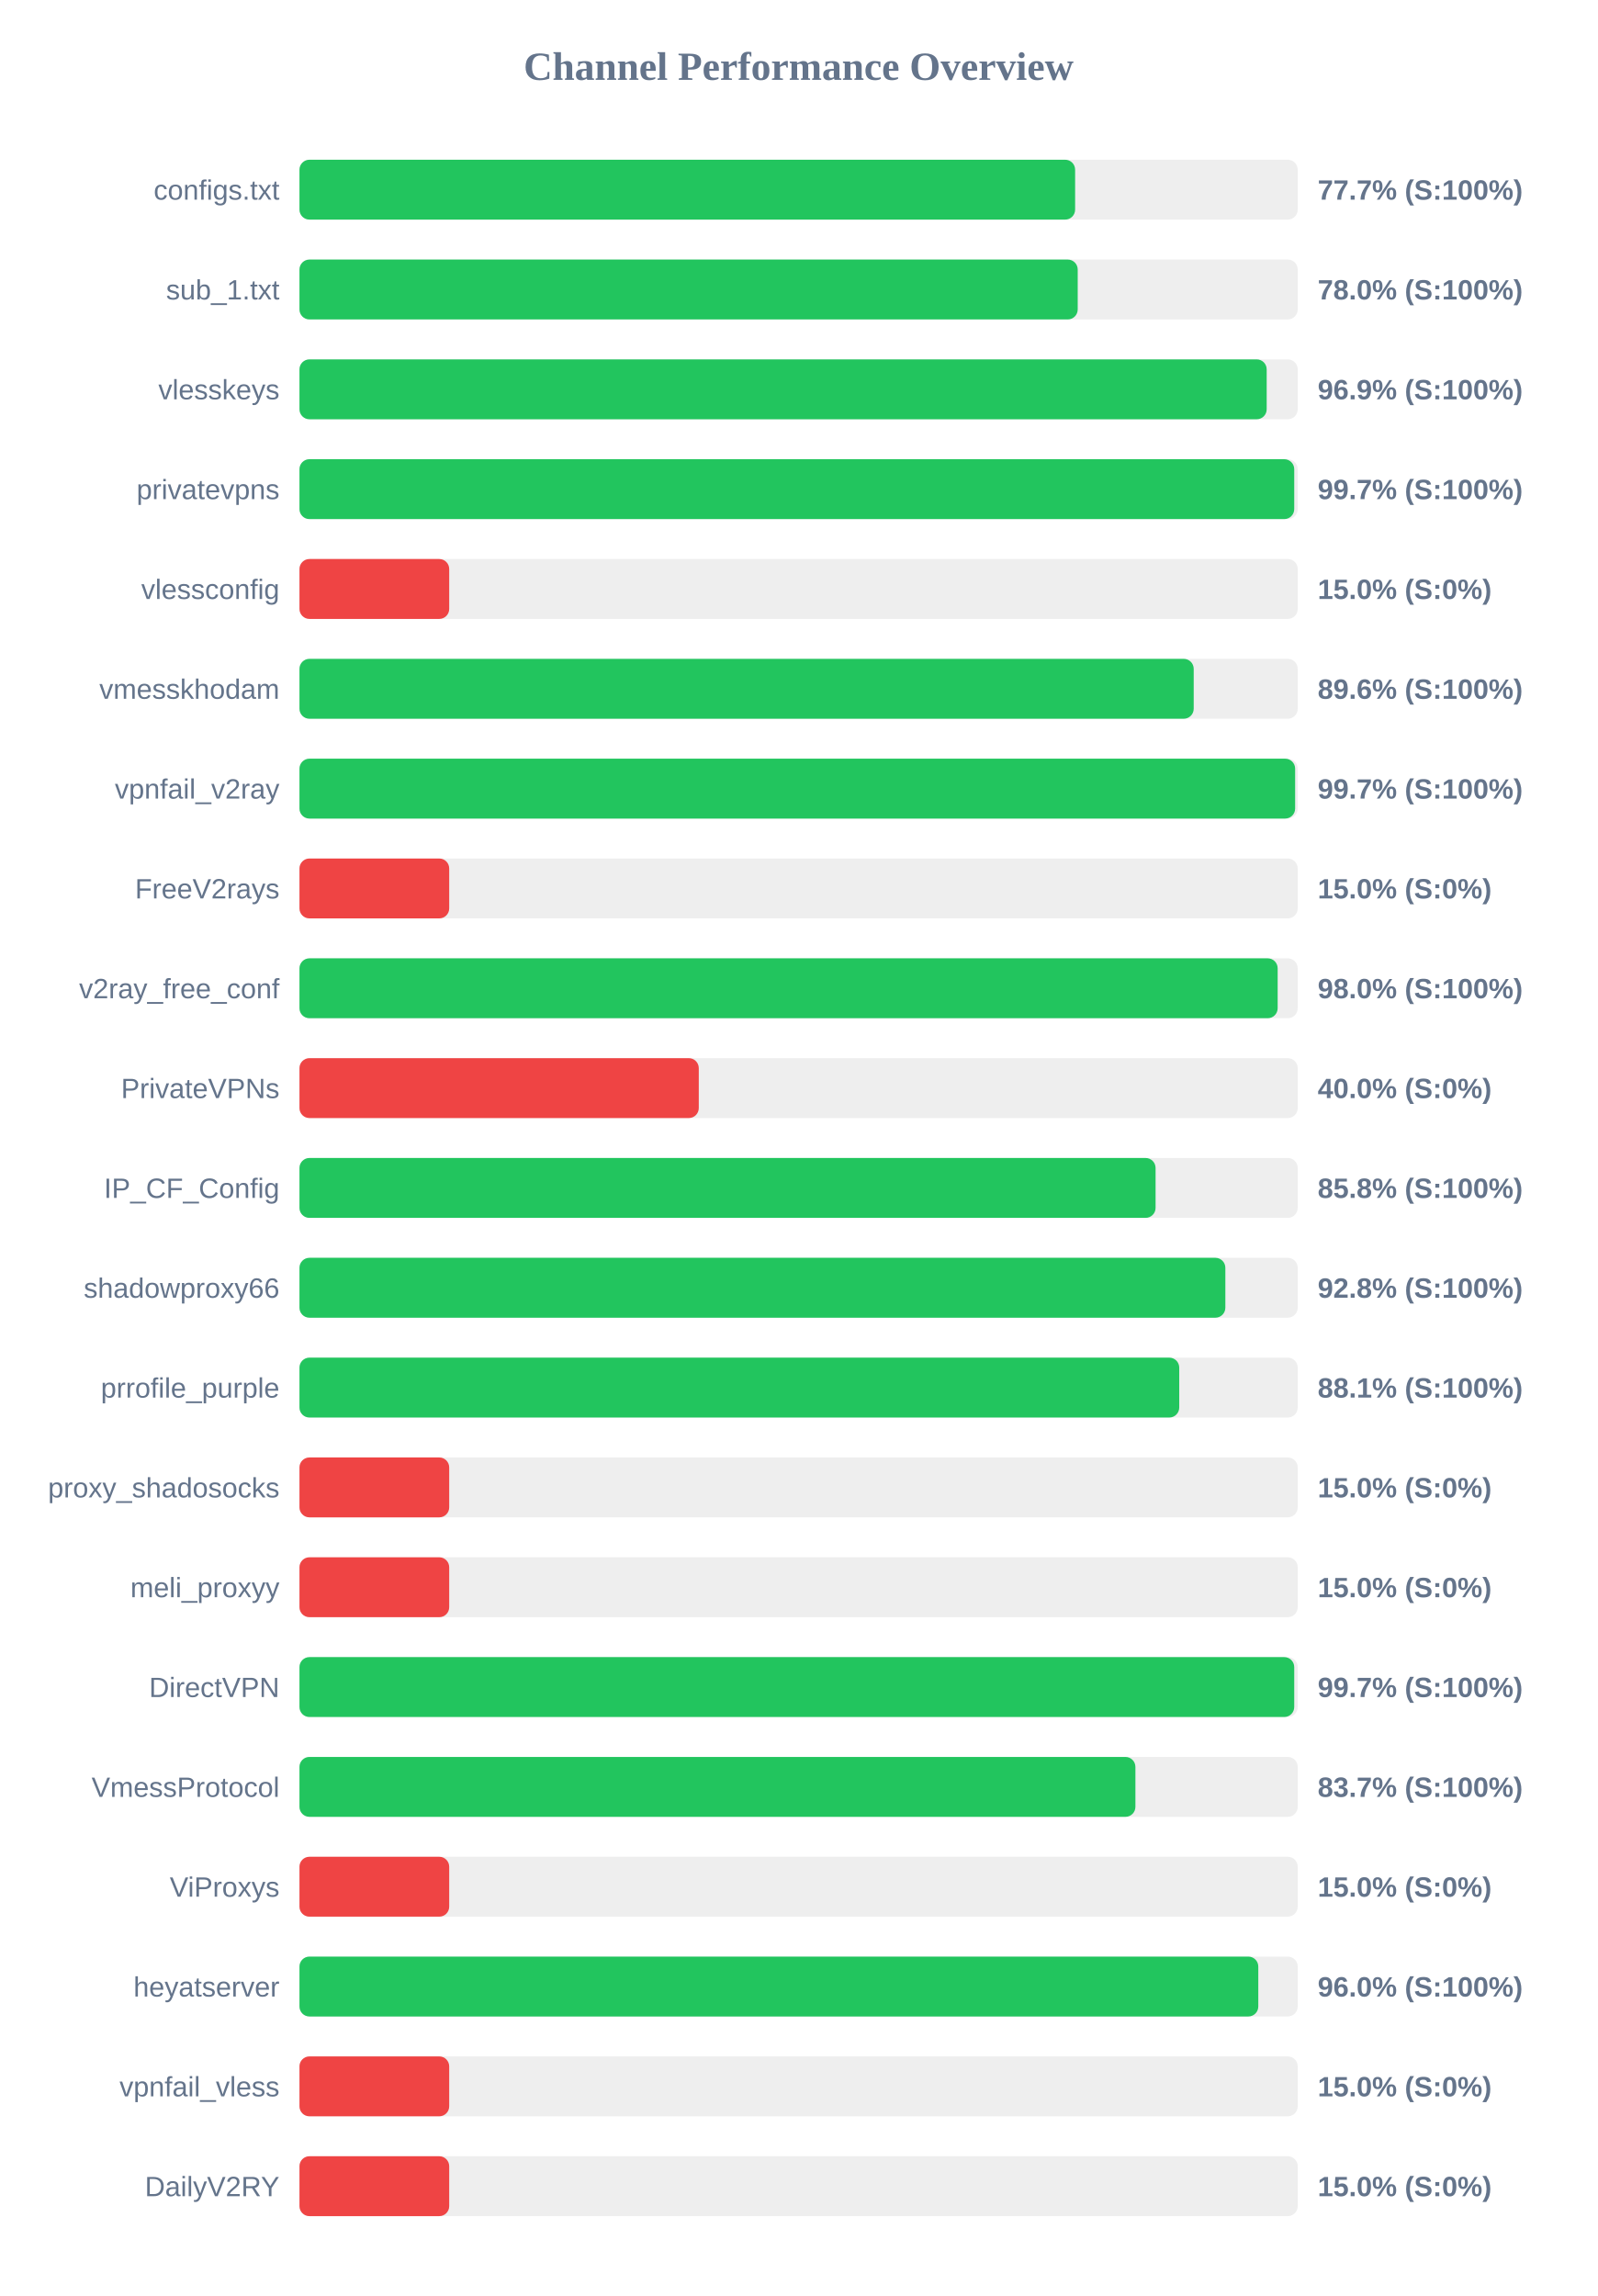
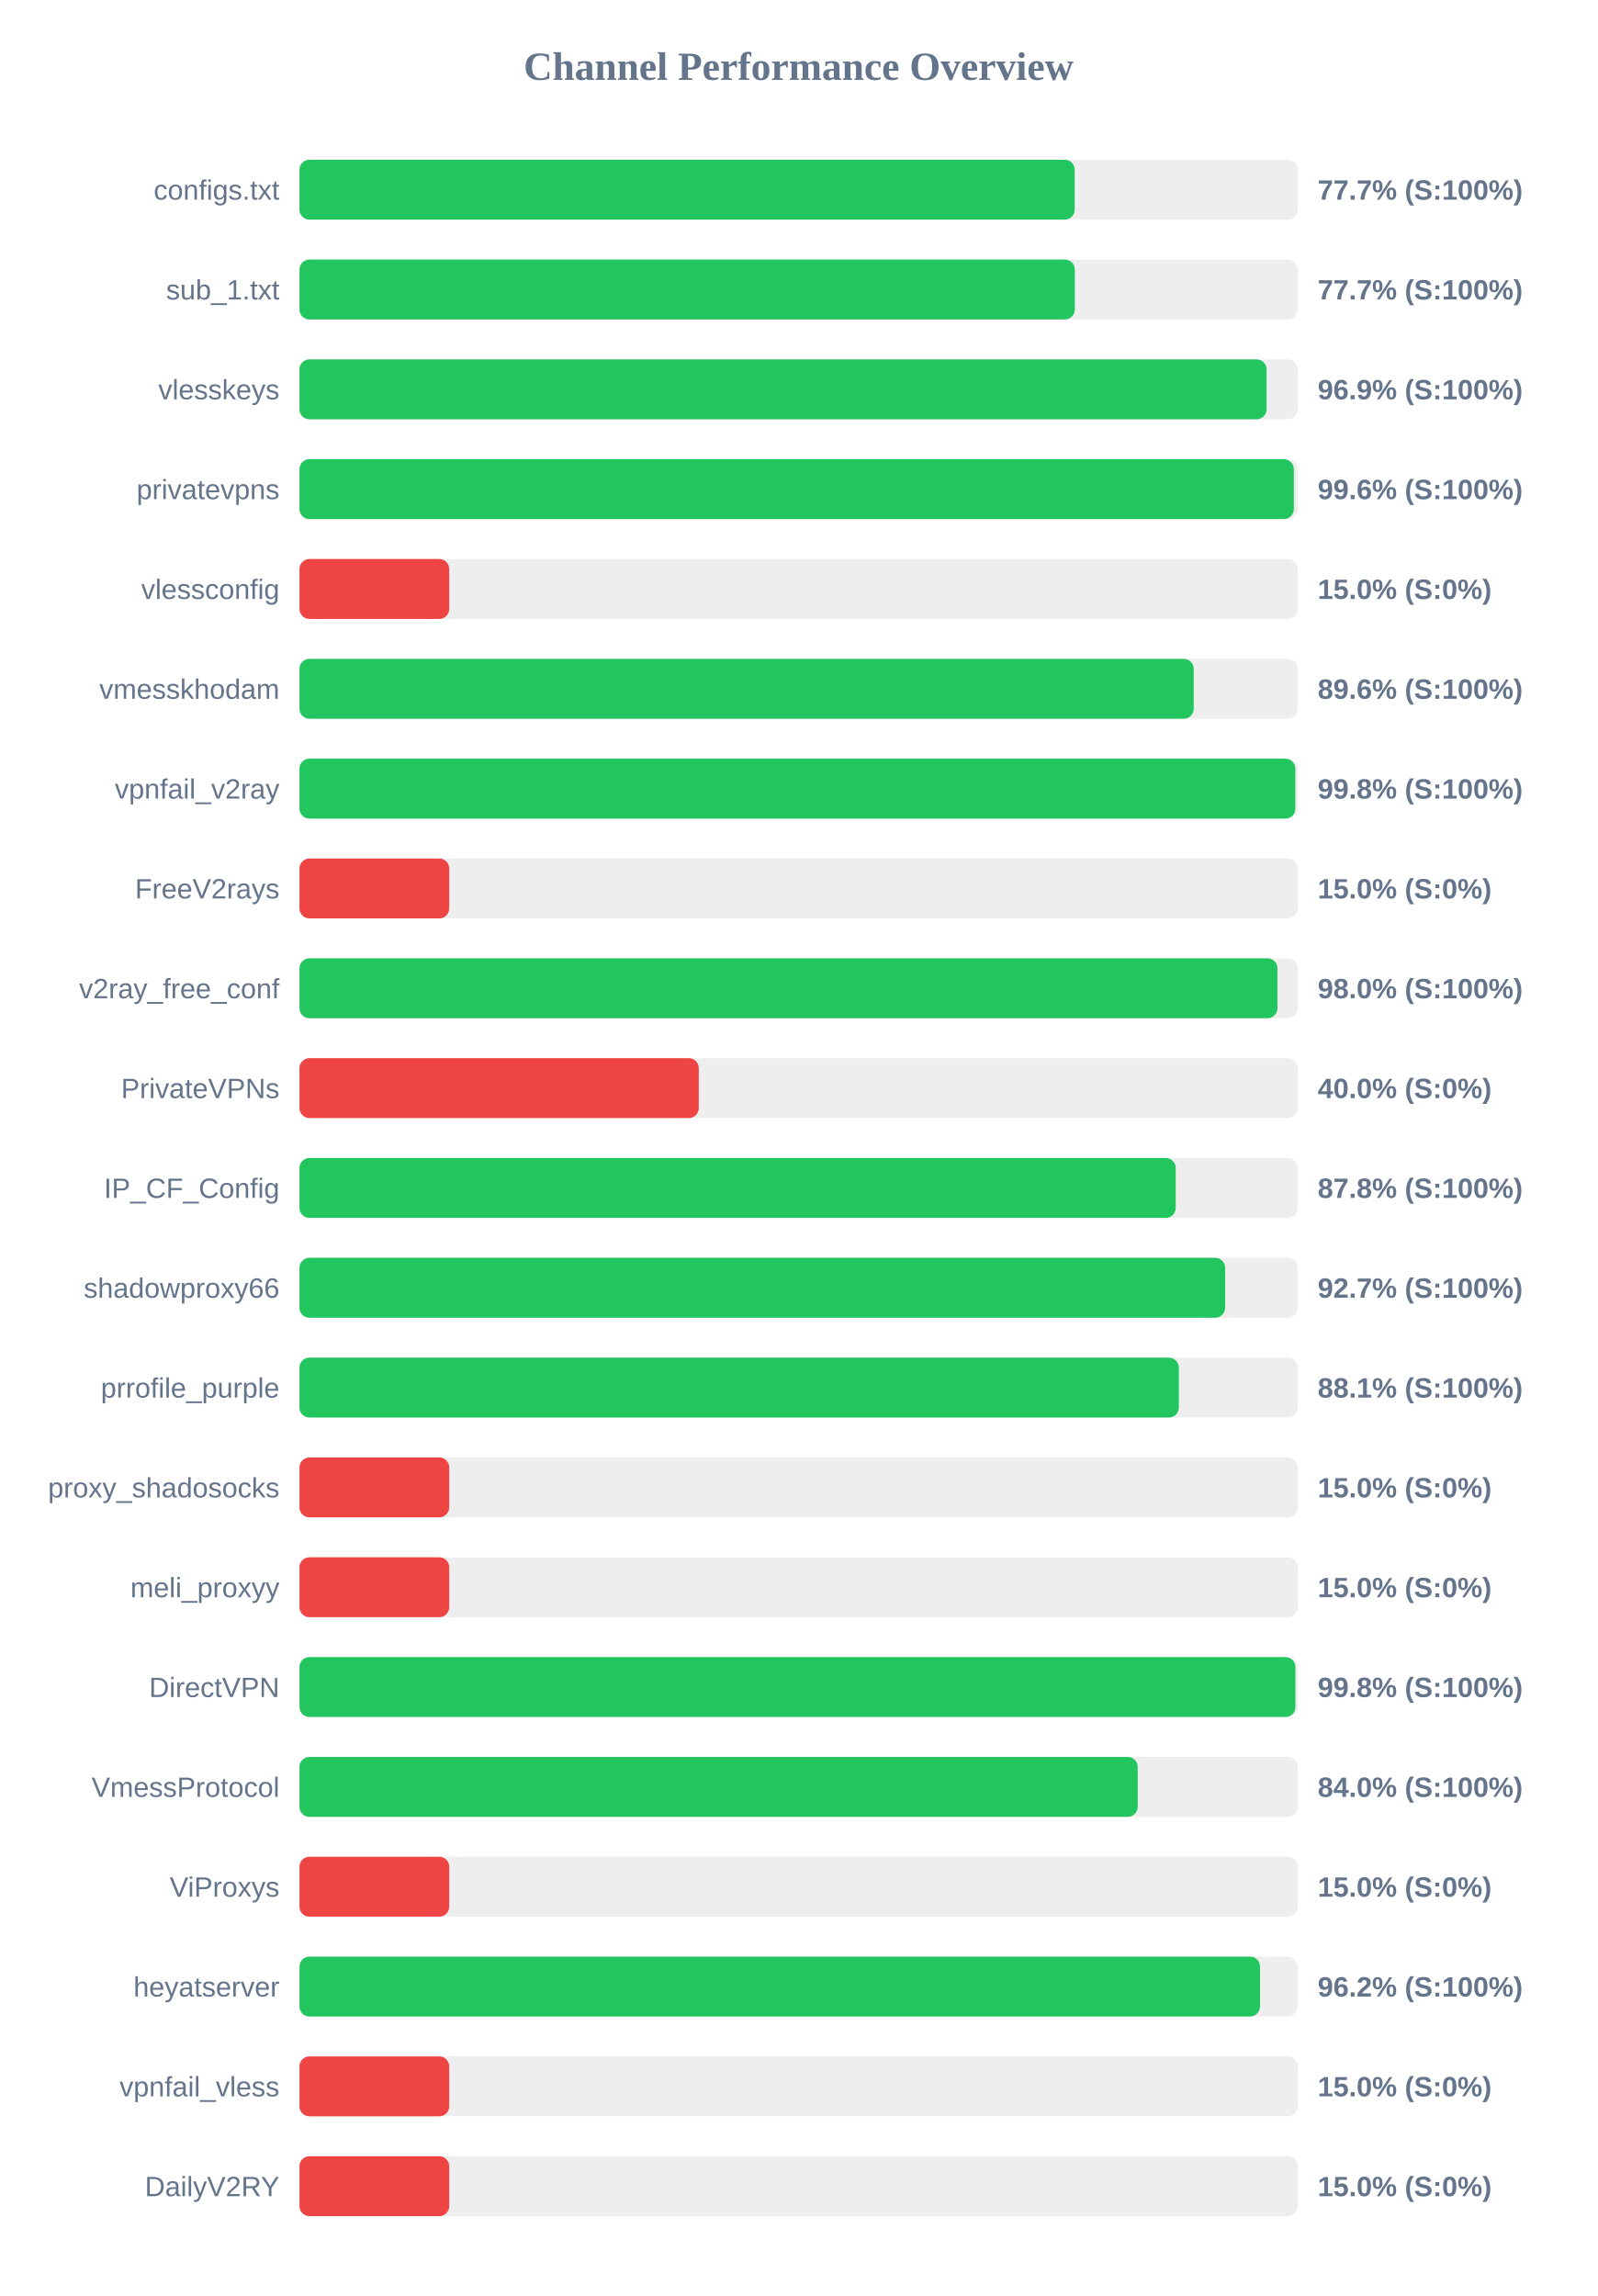
<svg xmlns="http://www.w3.org/2000/svg" width="800" height="1150" version="1.1">
  <style>
        .row { font: 14px Arial; fill: #64748b; }
        .score { font: bold 14px Arial; fill: #64748b; }
    </style>
  <text x="400" y="40" text-anchor="middle" font-size="20px" font-weight="bold" fill="#64748b">Channel Performance Overview</text>
  <rect x="150" y="80" width="500" height="30" fill="#eee" rx="5" />
-   <rect x="150" y="80" width="388.5" height="30" fill="#22c55e" rx="5" />
+   <rect x="150" y="80" width="388.3" height="30" fill="#22c55e" rx="5" />
  <text x="140" y="100" text-anchor="end" class="row">configs.txt</text>
  <text x="660" y="100" text-anchor="start" class="score">77.7% (S:100%)</text>
  <rect x="150" y="130" width="500" height="30" fill="#eee" rx="5" />
-   <rect x="150" y="130" width="389.8" height="30" fill="#22c55e" rx="5" />
+   <rect x="150" y="130" width="388.35" height="30" fill="#22c55e" rx="5" />
  <text x="140" y="150" text-anchor="end" class="row">sub_1.txt</text>
-   <text x="660" y="150" text-anchor="start" class="score">78.0% (S:100%)</text>
+   <text x="660" y="150" text-anchor="start" class="score">77.7% (S:100%)</text>
  <rect x="150" y="180" width="500" height="30" fill="#eee" rx="5" />
-   <rect x="150" y="180" width="484.45" height="30" fill="#22c55e" rx="5" />
+   <rect x="150" y="180" width="484.4" height="30" fill="#22c55e" rx="5" />
  <text x="140" y="200" text-anchor="end" class="row">vlesskeys</text>
  <text x="660" y="200" text-anchor="start" class="score">96.9% (S:100%)</text>
  <rect x="150" y="230" width="500" height="30" fill="#eee" rx="5" />
-   <rect x="150" y="230" width="498.25" height="30" fill="#22c55e" rx="5" />
+   <rect x="150" y="230" width="498.05" height="30" fill="#22c55e" rx="5" />
  <text x="140" y="250" text-anchor="end" class="row">privatevpns</text>
-   <text x="660" y="250" text-anchor="start" class="score">99.7% (S:100%)</text>
+   <text x="660" y="250" text-anchor="start" class="score">99.6% (S:100%)</text>
  <rect x="150" y="280" width="500" height="30" fill="#eee" rx="5" />
  <rect x="150" y="280" width="75.0" height="30" fill="#ef4444" rx="5" />
  <text x="140" y="300" text-anchor="end" class="row">vlessconfig</text>
  <text x="660" y="300" text-anchor="start" class="score">15.0% (S:0%)</text>
  <rect x="150" y="330" width="500" height="30" fill="#eee" rx="5" />
  <rect x="150" y="330" width="447.9" height="30" fill="#22c55e" rx="5" />
  <text x="140" y="350" text-anchor="end" class="row">vmesskhodam</text>
  <text x="660" y="350" text-anchor="start" class="score">89.6% (S:100%)</text>
  <rect x="150" y="380" width="500" height="30" fill="#eee" rx="5" />
-   <rect x="150" y="380" width="498.7" height="30" fill="#22c55e" rx="5" />
+   <rect x="150" y="380" width="498.8" height="30" fill="#22c55e" rx="5" />
  <text x="140" y="400" text-anchor="end" class="row">vpnfail_v2ray</text>
-   <text x="660" y="400" text-anchor="start" class="score">99.7% (S:100%)</text>
+   <text x="660" y="400" text-anchor="start" class="score">99.8% (S:100%)</text>
  <rect x="150" y="430" width="500" height="30" fill="#eee" rx="5" />
  <rect x="150" y="430" width="75.0" height="30" fill="#ef4444" rx="5" />
  <text x="140" y="450" text-anchor="end" class="row">FreeV2rays</text>
  <text x="660" y="450" text-anchor="start" class="score">15.0% (S:0%)</text>
  <rect x="150" y="480" width="500" height="30" fill="#eee" rx="5" />
-   <rect x="150" y="480" width="489.95" height="30" fill="#22c55e" rx="5" />
+   <rect x="150" y="480" width="489.85" height="30" fill="#22c55e" rx="5" />
  <text x="140" y="500" text-anchor="end" class="row">v2ray_free_conf</text>
  <text x="660" y="500" text-anchor="start" class="score">98.0% (S:100%)</text>
  <rect x="150" y="530" width="500" height="30" fill="#eee" rx="5" />
  <rect x="150" y="530" width="200.0" height="30" fill="#ef4444" rx="5" />
  <text x="140" y="550" text-anchor="end" class="row">PrivateVPNs</text>
  <text x="660" y="550" text-anchor="start" class="score">40.0% (S:0%)</text>
  <rect x="150" y="580" width="500" height="30" fill="#eee" rx="5" />
-   <rect x="150" y="580" width="428.8" height="30" fill="#22c55e" rx="5" />
+   <rect x="150" y="580" width="438.9" height="30" fill="#22c55e" rx="5" />
  <text x="140" y="600" text-anchor="end" class="row">IP_CF_Config</text>
-   <text x="660" y="600" text-anchor="start" class="score">85.8% (S:100%)</text>
+   <text x="660" y="600" text-anchor="start" class="score">87.8% (S:100%)</text>
  <rect x="150" y="630" width="500" height="30" fill="#eee" rx="5" />
-   <rect x="150" y="630" width="463.75" height="30" fill="#22c55e" rx="5" />
+   <rect x="150" y="630" width="463.65" height="30" fill="#22c55e" rx="5" />
  <text x="140" y="650" text-anchor="end" class="row">shadowproxy66</text>
-   <text x="660" y="650" text-anchor="start" class="score">92.8% (S:100%)</text>
+   <text x="660" y="650" text-anchor="start" class="score">92.7% (S:100%)</text>
  <rect x="150" y="680" width="500" height="30" fill="#eee" rx="5" />
-   <rect x="150" y="680" width="440.65" height="30" fill="#22c55e" rx="5" />
+   <rect x="150" y="680" width="440.45" height="30" fill="#22c55e" rx="5" />
  <text x="140" y="700" text-anchor="end" class="row">prrofile_purple</text>
  <text x="660" y="700" text-anchor="start" class="score">88.1% (S:100%)</text>
  <rect x="150" y="730" width="500" height="30" fill="#eee" rx="5" />
  <rect x="150" y="730" width="75.0" height="30" fill="#ef4444" rx="5" />
  <text x="140" y="750" text-anchor="end" class="row">proxy_shadosocks</text>
  <text x="660" y="750" text-anchor="start" class="score">15.0% (S:0%)</text>
  <rect x="150" y="780" width="500" height="30" fill="#eee" rx="5" />
  <rect x="150" y="780" width="75.0" height="30" fill="#ef4444" rx="5" />
  <text x="140" y="800" text-anchor="end" class="row">meli_proxyy</text>
  <text x="660" y="800" text-anchor="start" class="score">15.0% (S:0%)</text>
  <rect x="150" y="830" width="500" height="30" fill="#eee" rx="5" />
-   <rect x="150" y="830" width="498.25" height="30" fill="#22c55e" rx="5" />
+   <rect x="150" y="830" width="498.85" height="30" fill="#22c55e" rx="5" />
  <text x="140" y="850" text-anchor="end" class="row">DirectVPN</text>
-   <text x="660" y="850" text-anchor="start" class="score">99.7% (S:100%)</text>
+   <text x="660" y="850" text-anchor="start" class="score">99.8% (S:100%)</text>
  <rect x="150" y="880" width="500" height="30" fill="#eee" rx="5" />
-   <rect x="150" y="880" width="418.7" height="30" fill="#22c55e" rx="5" />
+   <rect x="150" y="880" width="419.85" height="30" fill="#22c55e" rx="5" />
  <text x="140" y="900" text-anchor="end" class="row">VmessProtocol</text>
-   <text x="660" y="900" text-anchor="start" class="score">83.7% (S:100%)</text>
+   <text x="660" y="900" text-anchor="start" class="score">84.0% (S:100%)</text>
  <rect x="150" y="930" width="500" height="30" fill="#eee" rx="5" />
  <rect x="150" y="930" width="75.0" height="30" fill="#ef4444" rx="5" />
  <text x="140" y="950" text-anchor="end" class="row">ViProxys</text>
  <text x="660" y="950" text-anchor="start" class="score">15.0% (S:0%)</text>
  <rect x="150" y="980" width="500" height="30" fill="#eee" rx="5" />
-   <rect x="150" y="980" width="480.25" height="30" fill="#22c55e" rx="5" />
+   <rect x="150" y="980" width="481.1" height="30" fill="#22c55e" rx="5" />
  <text x="140" y="1000" text-anchor="end" class="row">heyatserver</text>
-   <text x="660" y="1000" text-anchor="start" class="score">96.0% (S:100%)</text>
+   <text x="660" y="1000" text-anchor="start" class="score">96.2% (S:100%)</text>
  <rect x="150" y="1030" width="500" height="30" fill="#eee" rx="5" />
  <rect x="150" y="1030" width="75.0" height="30" fill="#ef4444" rx="5" />
  <text x="140" y="1050" text-anchor="end" class="row">vpnfail_vless</text>
  <text x="660" y="1050" text-anchor="start" class="score">15.0% (S:0%)</text>
  <rect x="150" y="1080" width="500" height="30" fill="#eee" rx="5" />
  <rect x="150" y="1080" width="75.0" height="30" fill="#ef4444" rx="5" />
  <text x="140" y="1100" text-anchor="end" class="row">DailyV2RY</text>
  <text x="660" y="1100" text-anchor="start" class="score">15.0% (S:0%)</text>
</svg>
